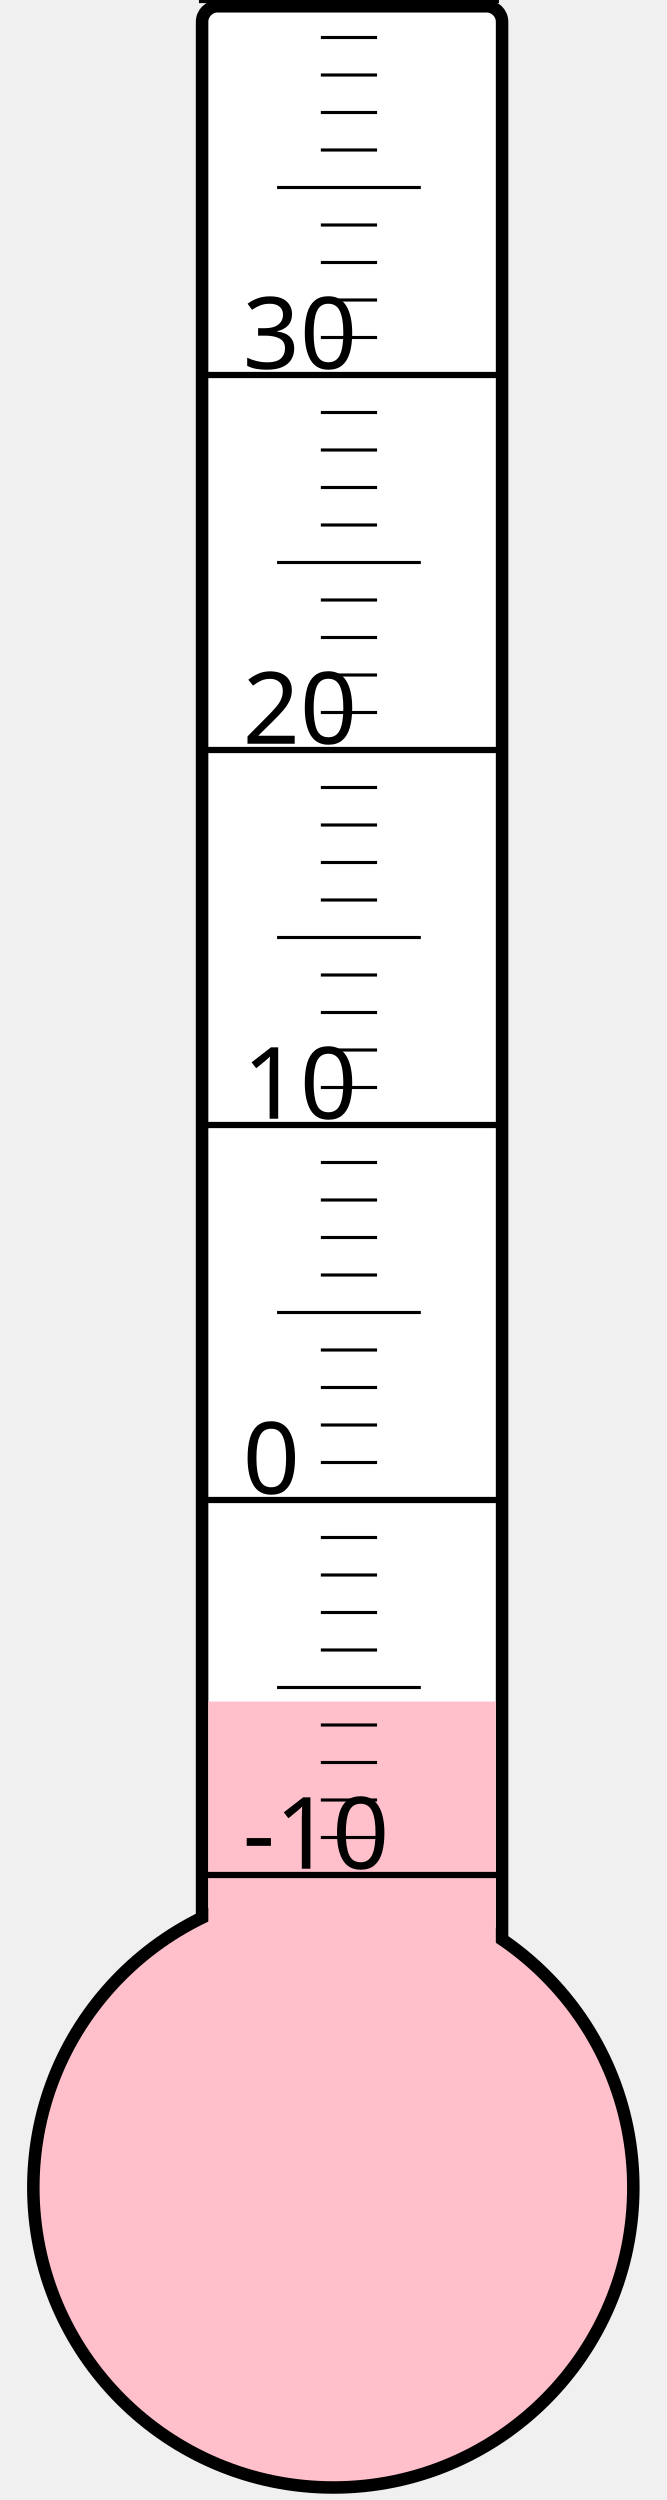
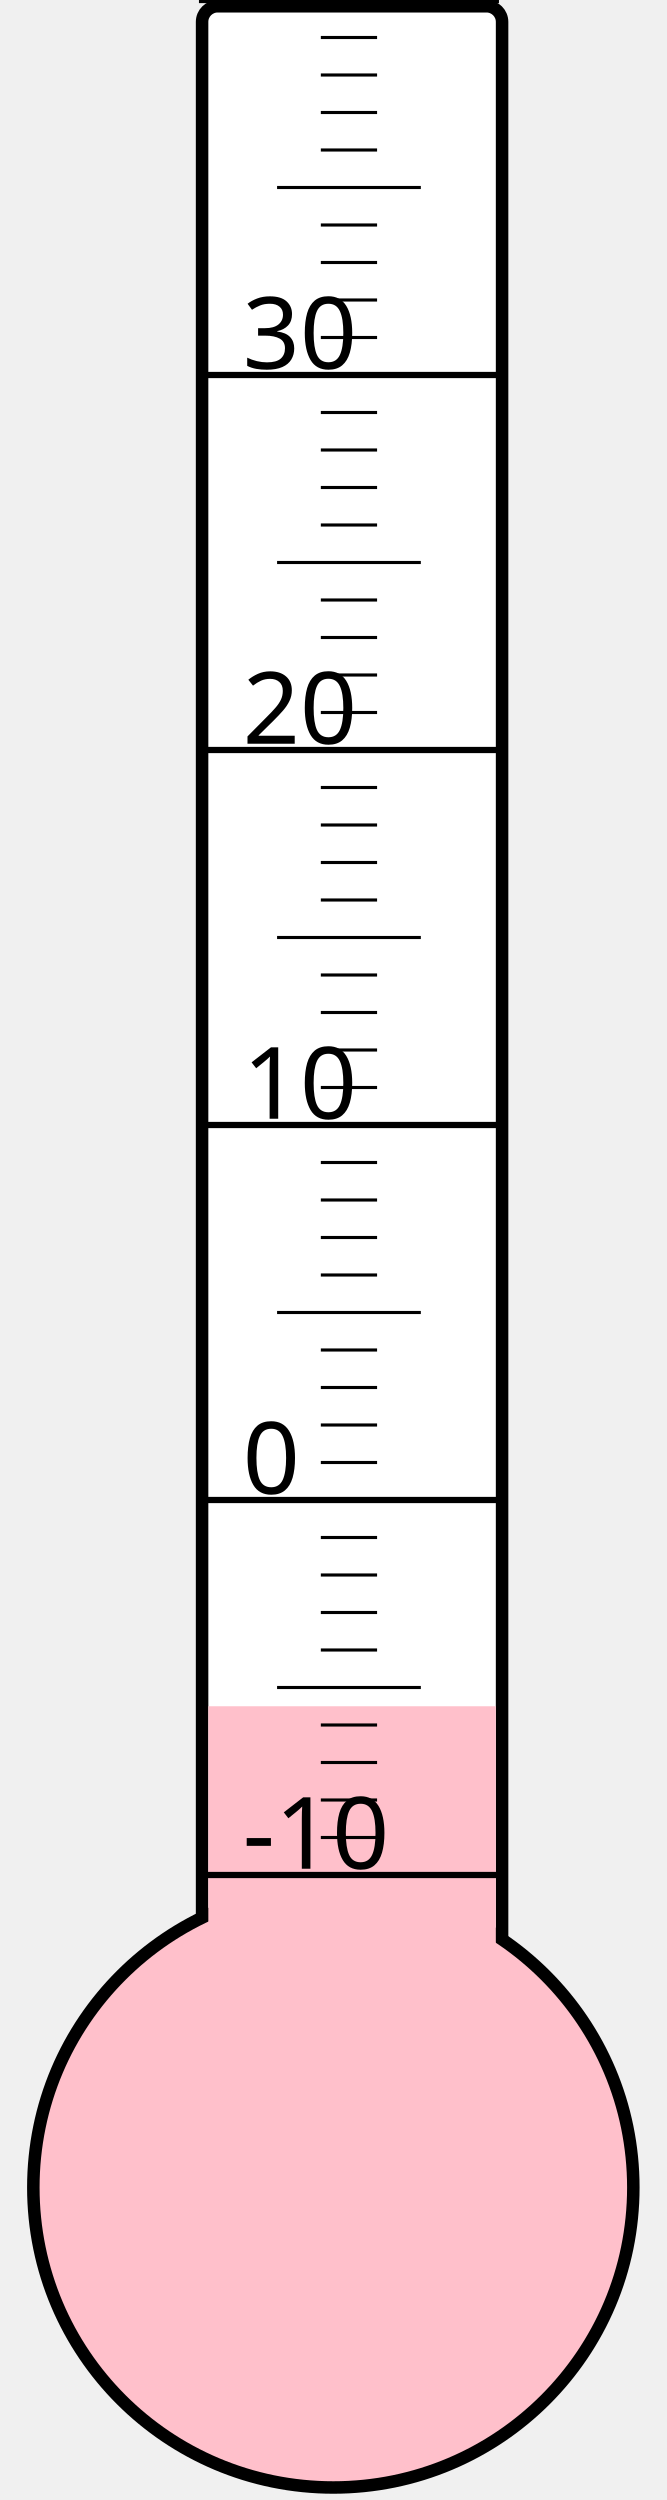
<svg xmlns="http://www.w3.org/2000/svg" width="40px" height="150px" viewBox="0 0 200 800">
  <rect width="200" height="800" x="0" y="0" style="fill: #ffffeb; fill-opacity: 0;" />
  <rect width="96" height="680" x="58" y="2" rx="5" ry="5" style="fill: white; fill-opacity: 1; stroke: black; stroke-width: 4;" />
  <circle cx="100" cy="700" r="96" style="fill: pink; stroke: black; stroke-width: 4;" />
-   <rect width="92" height="155.5" x="60" y="544.5" style="fill: pink; fill-opacity: 1; stroke-width: 0;" />
+   <rect width="92" height="154.0" x="60" y="546.0" style="fill: pink; fill-opacity: 1; stroke-width: 0;" />
  <text x="71" y="598" style="font-family: sans-serif; font-size: 24pt;">-10</text>
  <text x="71" y="478" style="font-family: sans-serif; font-size: 24pt;">0</text>
  <text x="71" y="358" style="font-family: sans-serif; font-size: 24pt;">10</text>
  <text x="71" y="238" style="font-family: sans-serif; font-size: 24pt;">20</text>
  <text x="71" y="118" style="font-family: sans-serif; font-size: 24pt;">30</text>
  <g style="stroke: black;">
    <line x1="57" y1="600" x2="153" y2="600" style="stroke-width: 2;" />
    <line x1="96" y1="588" x2="114" y2="588" style="stroke-width: 1;" />
    <line x1="96" y1="576" x2="114" y2="576" style="stroke-width: 1;" />
    <line x1="96" y1="564" x2="114" y2="564" style="stroke-width: 1;" />
    <line x1="96" y1="552" x2="114" y2="552" style="stroke-width: 1;" />
    <line x1="82" y1="540" x2="128" y2="540" style="stroke-width: 1;" />
    <line x1="96" y1="528" x2="114" y2="528" style="stroke-width: 1;" />
    <line x1="96" y1="516" x2="114" y2="516" style="stroke-width: 1;" />
    <line x1="96" y1="504" x2="114" y2="504" style="stroke-width: 1;" />
    <line x1="96" y1="492" x2="114" y2="492" style="stroke-width: 1;" />
    <line x1="57" y1="480" x2="153" y2="480" style="stroke-width: 2;" />
    <line x1="96" y1="468" x2="114" y2="468" style="stroke-width: 1;" />
    <line x1="96" y1="456" x2="114" y2="456" style="stroke-width: 1;" />
    <line x1="96" y1="444" x2="114" y2="444" style="stroke-width: 1;" />
    <line x1="96" y1="432" x2="114" y2="432" style="stroke-width: 1;" />
    <line x1="82" y1="420" x2="128" y2="420" style="stroke-width: 1;" />
    <line x1="96" y1="408" x2="114" y2="408" style="stroke-width: 1;" />
    <line x1="96" y1="396" x2="114" y2="396" style="stroke-width: 1;" />
    <line x1="96" y1="384" x2="114" y2="384" style="stroke-width: 1;" />
    <line x1="96" y1="372" x2="114" y2="372" style="stroke-width: 1;" />
    <line x1="57" y1="360" x2="153" y2="360" style="stroke-width: 2;" />
    <line x1="96" y1="348" x2="114" y2="348" style="stroke-width: 1;" />
    <line x1="96" y1="336" x2="114" y2="336" style="stroke-width: 1;" />
    <line x1="96" y1="324" x2="114" y2="324" style="stroke-width: 1;" />
    <line x1="96" y1="312" x2="114" y2="312" style="stroke-width: 1;" />
    <line x1="82" y1="300" x2="128" y2="300" style="stroke-width: 1;" />
    <line x1="96" y1="288" x2="114" y2="288" style="stroke-width: 1;" />
    <line x1="96" y1="276" x2="114" y2="276" style="stroke-width: 1;" />
    <line x1="96" y1="264" x2="114" y2="264" style="stroke-width: 1;" />
    <line x1="96" y1="252" x2="114" y2="252" style="stroke-width: 1;" />
    <line x1="57" y1="240" x2="153" y2="240" style="stroke-width: 2;" />
    <line x1="96" y1="228" x2="114" y2="228" style="stroke-width: 1;" />
    <line x1="96" y1="216" x2="114" y2="216" style="stroke-width: 1;" />
    <line x1="96" y1="204" x2="114" y2="204" style="stroke-width: 1;" />
    <line x1="96" y1="192" x2="114" y2="192" style="stroke-width: 1;" />
    <line x1="82" y1="180" x2="128" y2="180" style="stroke-width: 1;" />
    <line x1="96" y1="168" x2="114" y2="168" style="stroke-width: 1;" />
    <line x1="96" y1="156" x2="114" y2="156" style="stroke-width: 1;" />
    <line x1="96" y1="144" x2="114" y2="144" style="stroke-width: 1;" />
    <line x1="96" y1="132" x2="114" y2="132" style="stroke-width: 1;" />
    <line x1="57" y1="120" x2="153" y2="120" style="stroke-width: 2;" />
    <line x1="96" y1="108" x2="114" y2="108" style="stroke-width: 1;" />
    <line x1="96" y1="96" x2="114" y2="96" style="stroke-width: 1;" />
    <line x1="96" y1="84" x2="114" y2="84" style="stroke-width: 1;" />
    <line x1="96" y1="72" x2="114" y2="72" style="stroke-width: 1;" />
    <line x1="82" y1="60" x2="128" y2="60" style="stroke-width: 1;" />
    <line x1="96" y1="48" x2="114" y2="48" style="stroke-width: 1;" />
    <line x1="96" y1="36" x2="114" y2="36" style="stroke-width: 1;" />
    <line x1="96" y1="24" x2="114" y2="24" style="stroke-width: 1;" />
    <line x1="96" y1="12" x2="114" y2="12" style="stroke-width: 1;" />
    <line x1="57" y1="0" x2="153" y2="0" style="stroke-width: 2;" />
  </g>
</svg>
